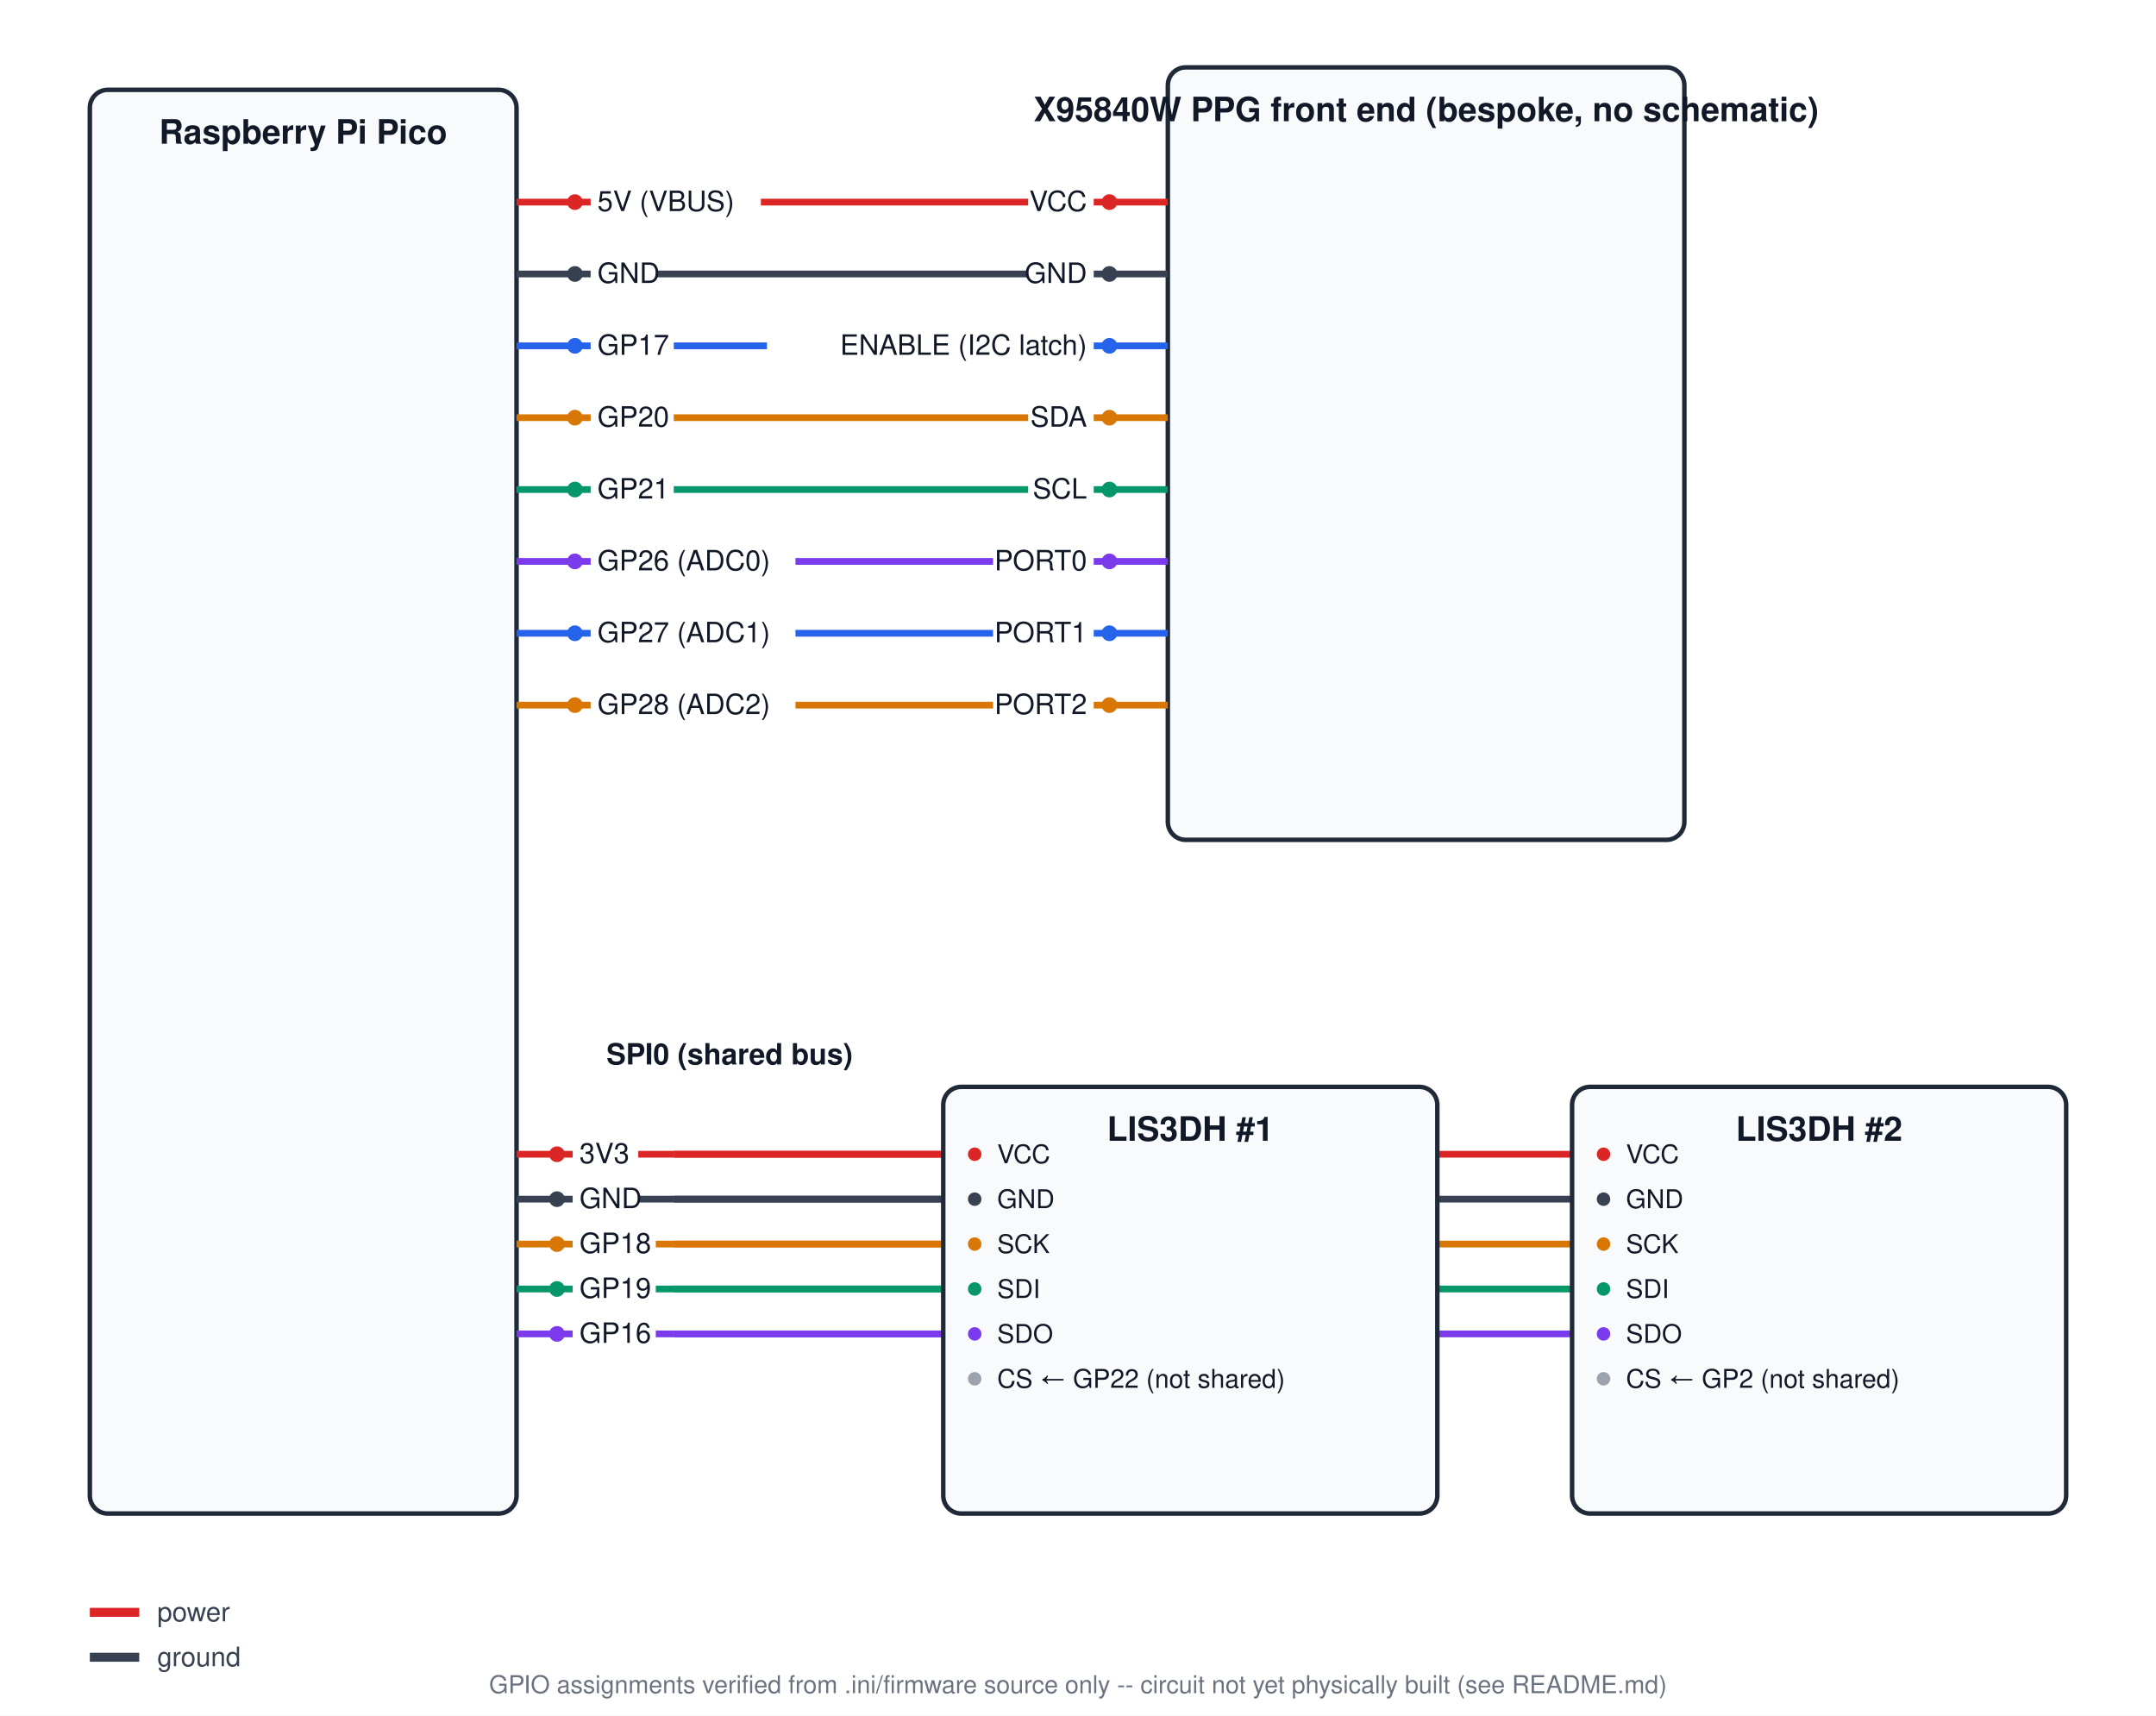
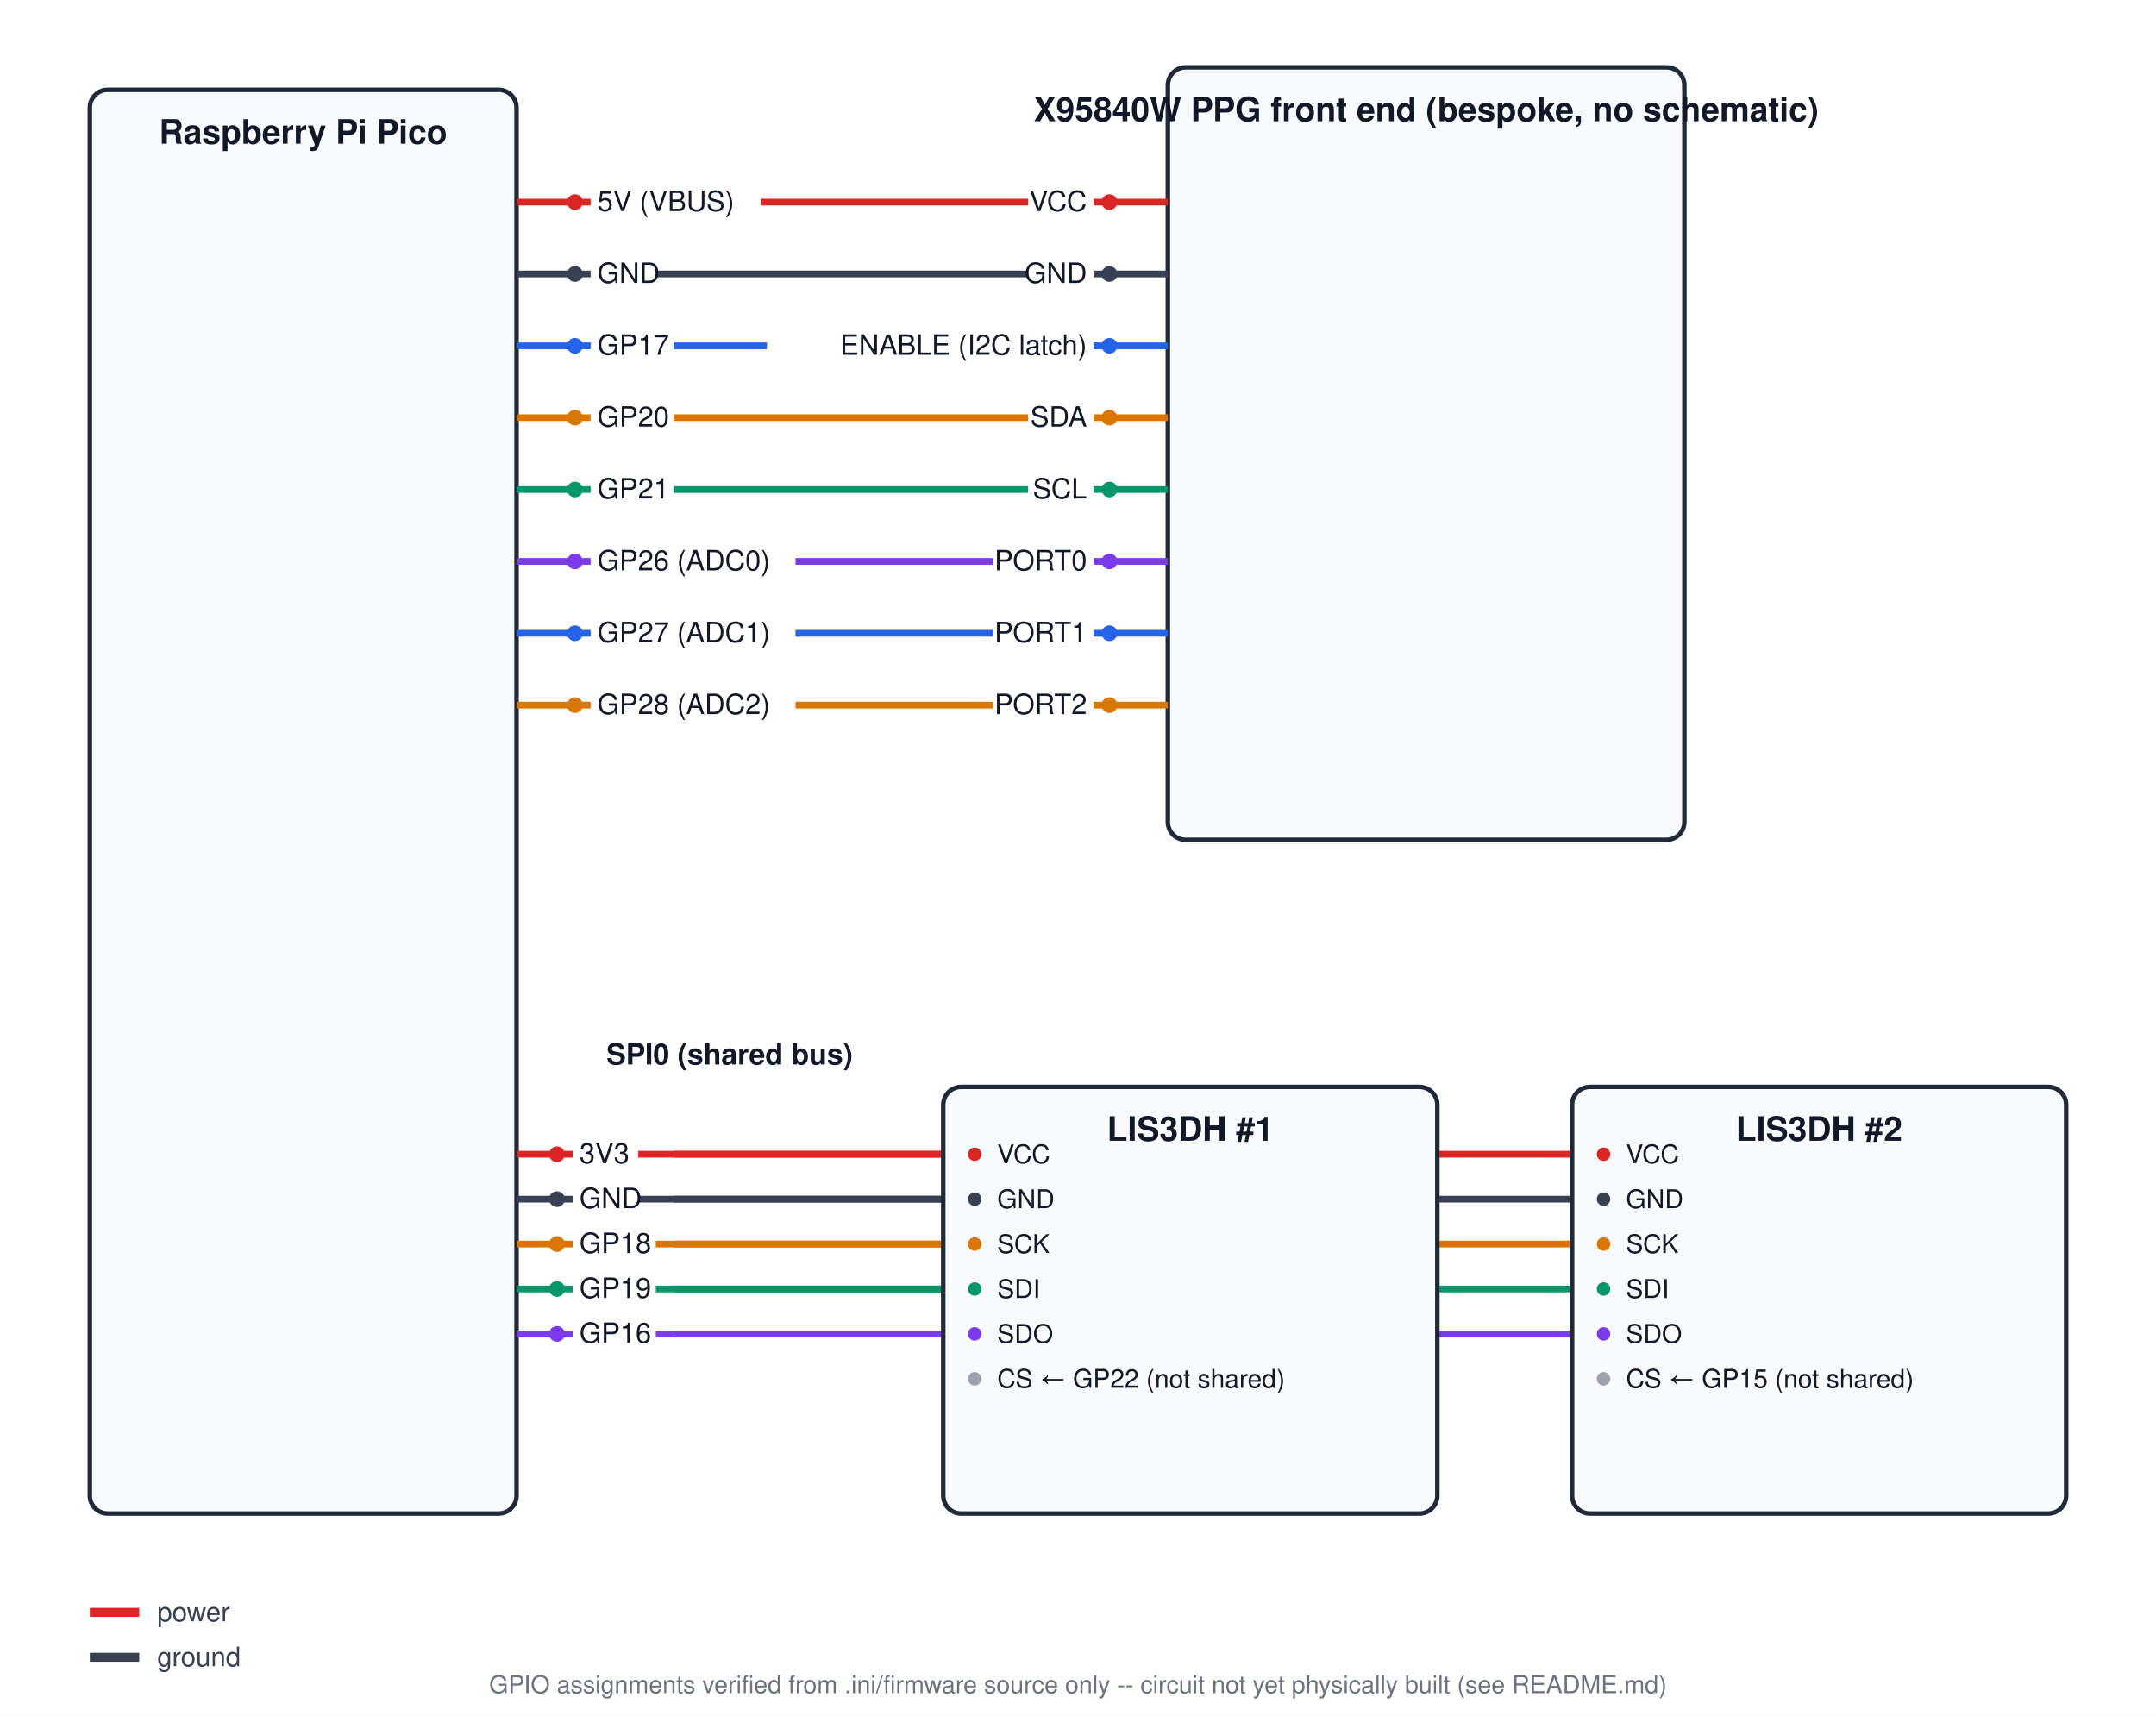
<svg xmlns="http://www.w3.org/2000/svg" viewBox="0 0 960 764" role="img" aria-label="Pico to X95840W + 2x LIS3DH wiring diagram (untested combined circuit)">
  <rect x="0" y="0" width="960" height="764" fill="#ffffff" />
  <rect x="40" y="40" width="190" height="634" rx="8" fill="#f8fafc" stroke="#1f2937" stroke-width="2" />
  <text x="135.0" y="64" text-anchor="middle" font-family="Helvetica, Arial, sans-serif" font-size="15" font-weight="bold" fill="#111827">Raspberry Pi Pico</text>
  <rect x="520" y="30" width="230" height="344" rx="8" fill="#f8fafc" stroke="#1f2937" stroke-width="2" />
  <text x="635.0" y="54" text-anchor="middle" font-family="Helvetica, Arial, sans-serif" font-size="15" font-weight="bold" fill="#111827">X95840W PPG front end (bespoke, no schematic)</text>
  <line x1="256" y1="90" x2="494" y2="90" stroke="#dc2626" stroke-width="3" />
  <line x1="230" y1="90" x2="256" y2="90" stroke="#dc2626" stroke-width="3" />
  <circle cx="256" cy="90" r="3.5" fill="#dc2626" />
  <rect x="263.0" y="77.5" width="75.8" height="18.5" fill="#ffffff" />
  <text x="266" y="94" text-anchor="start" font-family="Helvetica, Arial, sans-serif" font-size="12.5" font-weight="normal" fill="#111827">5V (VBUS)</text>
  <line x1="520" y1="90" x2="494" y2="90" stroke="#dc2626" stroke-width="3" />
  <circle cx="494" cy="90" r="3.5" fill="#dc2626" />
  <rect x="457.8" y="77.5" width="29.2" height="18.5" fill="#ffffff" />
  <text x="484" y="94" text-anchor="end" font-family="Helvetica, Arial, sans-serif" font-size="12.5" font-weight="normal" fill="#111827">VCC</text>
  <line x1="256" y1="122" x2="494" y2="122" stroke="#374151" stroke-width="3" />
  <line x1="230" y1="122" x2="256" y2="122" stroke="#374151" stroke-width="3" />
  <circle cx="256" cy="122" r="3.5" fill="#374151" />
  <rect x="263.0" y="109.5" width="29.2" height="18.5" fill="#ffffff" />
  <text x="266" y="126" text-anchor="start" font-family="Helvetica, Arial, sans-serif" font-size="12.5" font-weight="normal" fill="#111827">GND</text>
  <line x1="520" y1="122" x2="494" y2="122" stroke="#374151" stroke-width="3" />
  <circle cx="494" cy="122" r="3.5" fill="#374151" />
  <rect x="457.8" y="109.5" width="29.2" height="18.5" fill="#ffffff" />
  <text x="484" y="126" text-anchor="end" font-family="Helvetica, Arial, sans-serif" font-size="12.5" font-weight="normal" fill="#111827">GND</text>
  <line x1="256" y1="154" x2="494" y2="154" stroke="#2563eb" stroke-width="3" />
  <line x1="230" y1="154" x2="256" y2="154" stroke="#2563eb" stroke-width="3" />
  <circle cx="256" cy="154" r="3.5" fill="#2563eb" />
  <rect x="263.0" y="141.5" width="37.0" height="18.5" fill="#ffffff" />
  <text x="266" y="158" text-anchor="start" font-family="Helvetica, Arial, sans-serif" font-size="12.5" font-weight="normal" fill="#111827">GP17</text>
  <line x1="520" y1="154" x2="494" y2="154" stroke="#2563eb" stroke-width="3" />
  <circle cx="494" cy="154" r="3.5" fill="#2563eb" />
  <rect x="341.5" y="141.5" width="145.5" height="18.5" fill="#ffffff" />
  <text x="484" y="158" text-anchor="end" font-family="Helvetica, Arial, sans-serif" font-size="12.5" font-weight="normal" fill="#111827">ENABLE (I2C latch)</text>
  <line x1="256" y1="186" x2="494" y2="186" stroke="#d97706" stroke-width="3" />
  <line x1="230" y1="186" x2="256" y2="186" stroke="#d97706" stroke-width="3" />
  <circle cx="256" cy="186" r="3.5" fill="#d97706" />
  <rect x="263.0" y="173.5" width="37.0" height="18.5" fill="#ffffff" />
  <text x="266" y="190" text-anchor="start" font-family="Helvetica, Arial, sans-serif" font-size="12.5" font-weight="normal" fill="#111827">GP20</text>
  <line x1="520" y1="186" x2="494" y2="186" stroke="#d97706" stroke-width="3" />
  <circle cx="494" cy="186" r="3.5" fill="#d97706" />
  <rect x="457.8" y="173.5" width="29.2" height="18.5" fill="#ffffff" />
  <text x="484" y="190" text-anchor="end" font-family="Helvetica, Arial, sans-serif" font-size="12.5" font-weight="normal" fill="#111827">SDA</text>
  <line x1="256" y1="218" x2="494" y2="218" stroke="#059669" stroke-width="3" />
  <line x1="230" y1="218" x2="256" y2="218" stroke="#059669" stroke-width="3" />
  <circle cx="256" cy="218" r="3.5" fill="#059669" />
  <rect x="263.0" y="205.5" width="37.0" height="18.5" fill="#ffffff" />
  <text x="266" y="222" text-anchor="start" font-family="Helvetica, Arial, sans-serif" font-size="12.5" font-weight="normal" fill="#111827">GP21</text>
  <line x1="520" y1="218" x2="494" y2="218" stroke="#059669" stroke-width="3" />
  <circle cx="494" cy="218" r="3.5" fill="#059669" />
  <rect x="457.8" y="205.5" width="29.2" height="18.5" fill="#ffffff" />
  <text x="484" y="222" text-anchor="end" font-family="Helvetica, Arial, sans-serif" font-size="12.5" font-weight="normal" fill="#111827">SCL</text>
  <line x1="256" y1="250" x2="494" y2="250" stroke="#7c3aed" stroke-width="3" />
  <line x1="230" y1="250" x2="256" y2="250" stroke="#7c3aed" stroke-width="3" />
  <circle cx="256" cy="250" r="3.5" fill="#7c3aed" />
  <rect x="263.0" y="237.5" width="91.2" height="18.5" fill="#ffffff" />
  <text x="266" y="254" text-anchor="start" font-family="Helvetica, Arial, sans-serif" font-size="12.5" font-weight="normal" fill="#111827">GP26 (ADC0)</text>
  <line x1="520" y1="250" x2="494" y2="250" stroke="#7c3aed" stroke-width="3" />
  <circle cx="494" cy="250" r="3.5" fill="#7c3aed" />
  <rect x="442.2" y="237.5" width="44.8" height="18.5" fill="#ffffff" />
  <text x="484" y="254" text-anchor="end" font-family="Helvetica, Arial, sans-serif" font-size="12.5" font-weight="normal" fill="#111827">PORT0</text>
  <line x1="256" y1="282" x2="494" y2="282" stroke="#2563eb" stroke-width="3" />
  <line x1="230" y1="282" x2="256" y2="282" stroke="#2563eb" stroke-width="3" />
  <circle cx="256" cy="282" r="3.5" fill="#2563eb" />
  <rect x="263.0" y="269.5" width="91.2" height="18.5" fill="#ffffff" />
  <text x="266" y="286" text-anchor="start" font-family="Helvetica, Arial, sans-serif" font-size="12.5" font-weight="normal" fill="#111827">GP27 (ADC1)</text>
  <line x1="520" y1="282" x2="494" y2="282" stroke="#2563eb" stroke-width="3" />
  <circle cx="494" cy="282" r="3.5" fill="#2563eb" />
  <rect x="442.2" y="269.5" width="44.8" height="18.5" fill="#ffffff" />
  <text x="484" y="286" text-anchor="end" font-family="Helvetica, Arial, sans-serif" font-size="12.5" font-weight="normal" fill="#111827">PORT1</text>
  <line x1="256" y1="314" x2="494" y2="314" stroke="#d97706" stroke-width="3" />
  <line x1="230" y1="314" x2="256" y2="314" stroke="#d97706" stroke-width="3" />
  <circle cx="256" cy="314" r="3.5" fill="#d97706" />
  <rect x="263.0" y="301.5" width="91.2" height="18.5" fill="#ffffff" />
  <text x="266" y="318" text-anchor="start" font-family="Helvetica, Arial, sans-serif" font-size="12.5" font-weight="normal" fill="#111827">GP28 (ADC2)</text>
  <line x1="520" y1="314" x2="494" y2="314" stroke="#d97706" stroke-width="3" />
  <circle cx="494" cy="314" r="3.5" fill="#d97706" />
  <rect x="442.2" y="301.5" width="44.8" height="18.5" fill="#ffffff" />
  <text x="484" y="318" text-anchor="end" font-family="Helvetica, Arial, sans-serif" font-size="12.5" font-weight="normal" fill="#111827">PORT2</text>
  <rect x="267.0" y="457.0" width="143.0" height="19.0" fill="#ffffff" />
  <text x="270" y="474" text-anchor="start" font-family="Helvetica, Arial, sans-serif" font-size="13" font-weight="bold" fill="#111827">SPI0 (shared bus)</text>
  <line x1="248" y1="514" x2="300" y2="514" stroke="#dc2626" stroke-width="3" />
  <line x1="230" y1="514" x2="248" y2="514" stroke="#dc2626" stroke-width="3" />
  <circle cx="248" cy="514" r="3.5" fill="#dc2626" />
  <rect x="255.0" y="501.5" width="29.2" height="18.5" fill="#ffffff" />
  <text x="258" y="518" text-anchor="start" font-family="Helvetica, Arial, sans-serif" font-size="12.5" font-weight="normal" fill="#111827">3V3</text>
  <line x1="300" y1="514" x2="420" y2="514" stroke="#dc2626" stroke-width="3" />
  <line x1="300" y1="514" x2="700" y2="514" stroke="#dc2626" stroke-width="3" />
  <line x1="248" y1="534" x2="300" y2="534" stroke="#374151" stroke-width="3" />
  <line x1="230" y1="534" x2="248" y2="534" stroke="#374151" stroke-width="3" />
  <circle cx="248" cy="534" r="3.5" fill="#374151" />
  <rect x="255.0" y="521.5" width="29.2" height="18.5" fill="#ffffff" />
  <text x="258" y="538" text-anchor="start" font-family="Helvetica, Arial, sans-serif" font-size="12.5" font-weight="normal" fill="#111827">GND</text>
  <line x1="300" y1="534" x2="420" y2="534" stroke="#374151" stroke-width="3" />
  <line x1="300" y1="534" x2="700" y2="534" stroke="#374151" stroke-width="3" />
  <line x1="248" y1="554" x2="300" y2="554" stroke="#d97706" stroke-width="3" />
  <line x1="230" y1="554" x2="248" y2="554" stroke="#d97706" stroke-width="3" />
  <circle cx="248" cy="554" r="3.5" fill="#d97706" />
  <rect x="255.0" y="541.5" width="37.0" height="18.5" fill="#ffffff" />
  <text x="258" y="558" text-anchor="start" font-family="Helvetica, Arial, sans-serif" font-size="12.5" font-weight="normal" fill="#111827">GP18</text>
  <line x1="300" y1="554" x2="420" y2="554" stroke="#d97706" stroke-width="3" />
  <line x1="300" y1="554" x2="700" y2="554" stroke="#d97706" stroke-width="3" />
  <line x1="248" y1="574" x2="300" y2="574" stroke="#059669" stroke-width="3" />
  <line x1="230" y1="574" x2="248" y2="574" stroke="#059669" stroke-width="3" />
  <circle cx="248" cy="574" r="3.5" fill="#059669" />
  <rect x="255.0" y="561.5" width="37.0" height="18.5" fill="#ffffff" />
  <text x="258" y="578" text-anchor="start" font-family="Helvetica, Arial, sans-serif" font-size="12.5" font-weight="normal" fill="#111827">GP19</text>
  <line x1="300" y1="574" x2="420" y2="574" stroke="#059669" stroke-width="3" />
  <line x1="300" y1="574" x2="700" y2="574" stroke="#059669" stroke-width="3" />
  <line x1="248" y1="594" x2="300" y2="594" stroke="#7c3aed" stroke-width="3" />
  <line x1="230" y1="594" x2="248" y2="594" stroke="#7c3aed" stroke-width="3" />
  <circle cx="248" cy="594" r="3.5" fill="#7c3aed" />
  <rect x="255.0" y="581.5" width="37.0" height="18.5" fill="#ffffff" />
  <text x="258" y="598" text-anchor="start" font-family="Helvetica, Arial, sans-serif" font-size="12.5" font-weight="normal" fill="#111827">GP16</text>
  <line x1="300" y1="594" x2="420" y2="594" stroke="#7c3aed" stroke-width="3" />
  <line x1="300" y1="594" x2="700" y2="594" stroke="#7c3aed" stroke-width="3" />
  <rect x="420" y="484" width="220" height="190" rx="8" fill="#f8fafc" stroke="#1f2937" stroke-width="2" />
  <text x="530.0" y="508" text-anchor="middle" font-family="Helvetica, Arial, sans-serif" font-size="15" font-weight="bold" fill="#111827">LIS3DH #1</text>
  <circle cx="434" cy="514" r="3" fill="#dc2626" />
  <text x="444" y="518" font-family="Helvetica, Arial, sans-serif" font-size="11.5" fill="#111827">VCC</text>
  <circle cx="434" cy="534" r="3" fill="#374151" />
  <text x="444" y="538" font-family="Helvetica, Arial, sans-serif" font-size="11.5" fill="#111827">GND</text>
  <circle cx="434" cy="554" r="3" fill="#d97706" />
  <text x="444" y="558" font-family="Helvetica, Arial, sans-serif" font-size="11.5" fill="#111827">SCK</text>
  <circle cx="434" cy="574" r="3" fill="#059669" />
  <text x="444" y="578" font-family="Helvetica, Arial, sans-serif" font-size="11.5" fill="#111827">SDI</text>
  <circle cx="434" cy="594" r="3" fill="#7c3aed" />
  <text x="444" y="598" font-family="Helvetica, Arial, sans-serif" font-size="11.5" fill="#111827">SDO</text>
  <circle cx="434" cy="614" r="3" fill="#9ca3af" />
  <text x="444" y="618" font-family="Helvetica, Arial, sans-serif" font-size="11.5" fill="#111827">CS ← GP22 (not shared)</text>
  <rect x="700" y="484" width="220" height="190" rx="8" fill="#f8fafc" stroke="#1f2937" stroke-width="2" />
  <text x="810.0" y="508" text-anchor="middle" font-family="Helvetica, Arial, sans-serif" font-size="15" font-weight="bold" fill="#111827">LIS3DH #2</text>
  <circle cx="714" cy="514" r="3" fill="#dc2626" />
  <text x="724" y="518" font-family="Helvetica, Arial, sans-serif" font-size="11.5" fill="#111827">VCC</text>
  <circle cx="714" cy="534" r="3" fill="#374151" />
  <text x="724" y="538" font-family="Helvetica, Arial, sans-serif" font-size="11.5" fill="#111827">GND</text>
  <circle cx="714" cy="554" r="3" fill="#d97706" />
  <text x="724" y="558" font-family="Helvetica, Arial, sans-serif" font-size="11.5" fill="#111827">SCK</text>
  <circle cx="714" cy="574" r="3" fill="#059669" />
  <text x="724" y="578" font-family="Helvetica, Arial, sans-serif" font-size="11.5" fill="#111827">SDI</text>
  <circle cx="714" cy="594" r="3" fill="#7c3aed" />
  <text x="724" y="598" font-family="Helvetica, Arial, sans-serif" font-size="11.5" fill="#111827">SDO</text>
  <circle cx="714" cy="614" r="3" fill="#9ca3af" />
-   <text x="724" y="618" font-family="Helvetica, Arial, sans-serif" font-size="11.5" fill="#111827">CS ← GP2 (not shared)</text>
+   <text x="724" y="618" font-family="Helvetica, Arial, sans-serif" font-size="11.5" fill="#111827">CS ← GP15 (not shared)</text>
  <line x1="40" y1="718" x2="62" y2="718" stroke="#dc2626" stroke-width="4" />
  <text x="70" y="722" font-family="Helvetica, Arial, sans-serif" font-size="12" fill="#374151">power</text>
  <line x1="40" y1="738" x2="62" y2="738" stroke="#374151" stroke-width="4" />
  <text x="70" y="742" font-family="Helvetica, Arial, sans-serif" font-size="12" fill="#374151">ground</text>
  <text x="480.0" y="754" text-anchor="middle" font-family="Helvetica, Arial, sans-serif" font-size="11" fill="#6b7280">GPIO assignments verified from .ini/firmware source only -- circuit not yet physically built (see README.md)</text>
</svg>
